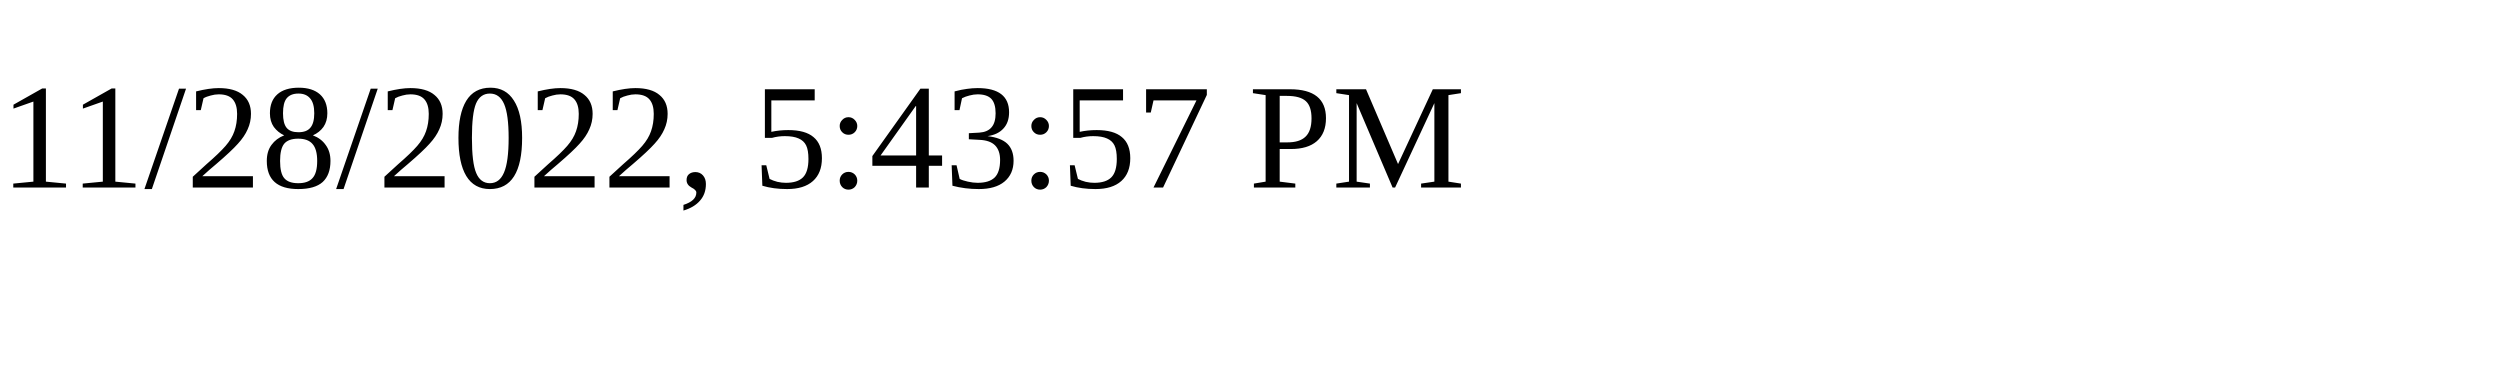
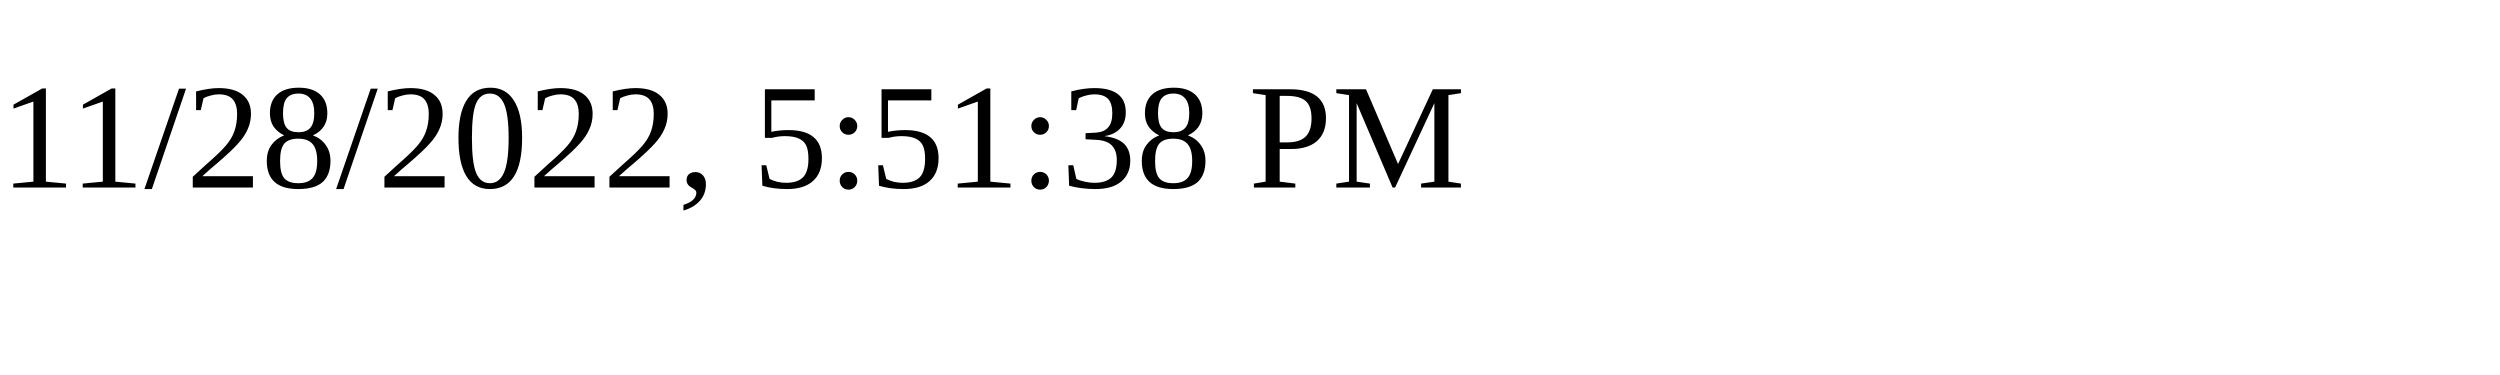
<svg xmlns="http://www.w3.org/2000/svg" height="30" width="200">
-   <text x="0" y="15">11/28/2022, 5:43:57 PM</text>
+   <text x="0" y="15">11/28/2022, 5:51:38 PM</text>
</svg>
